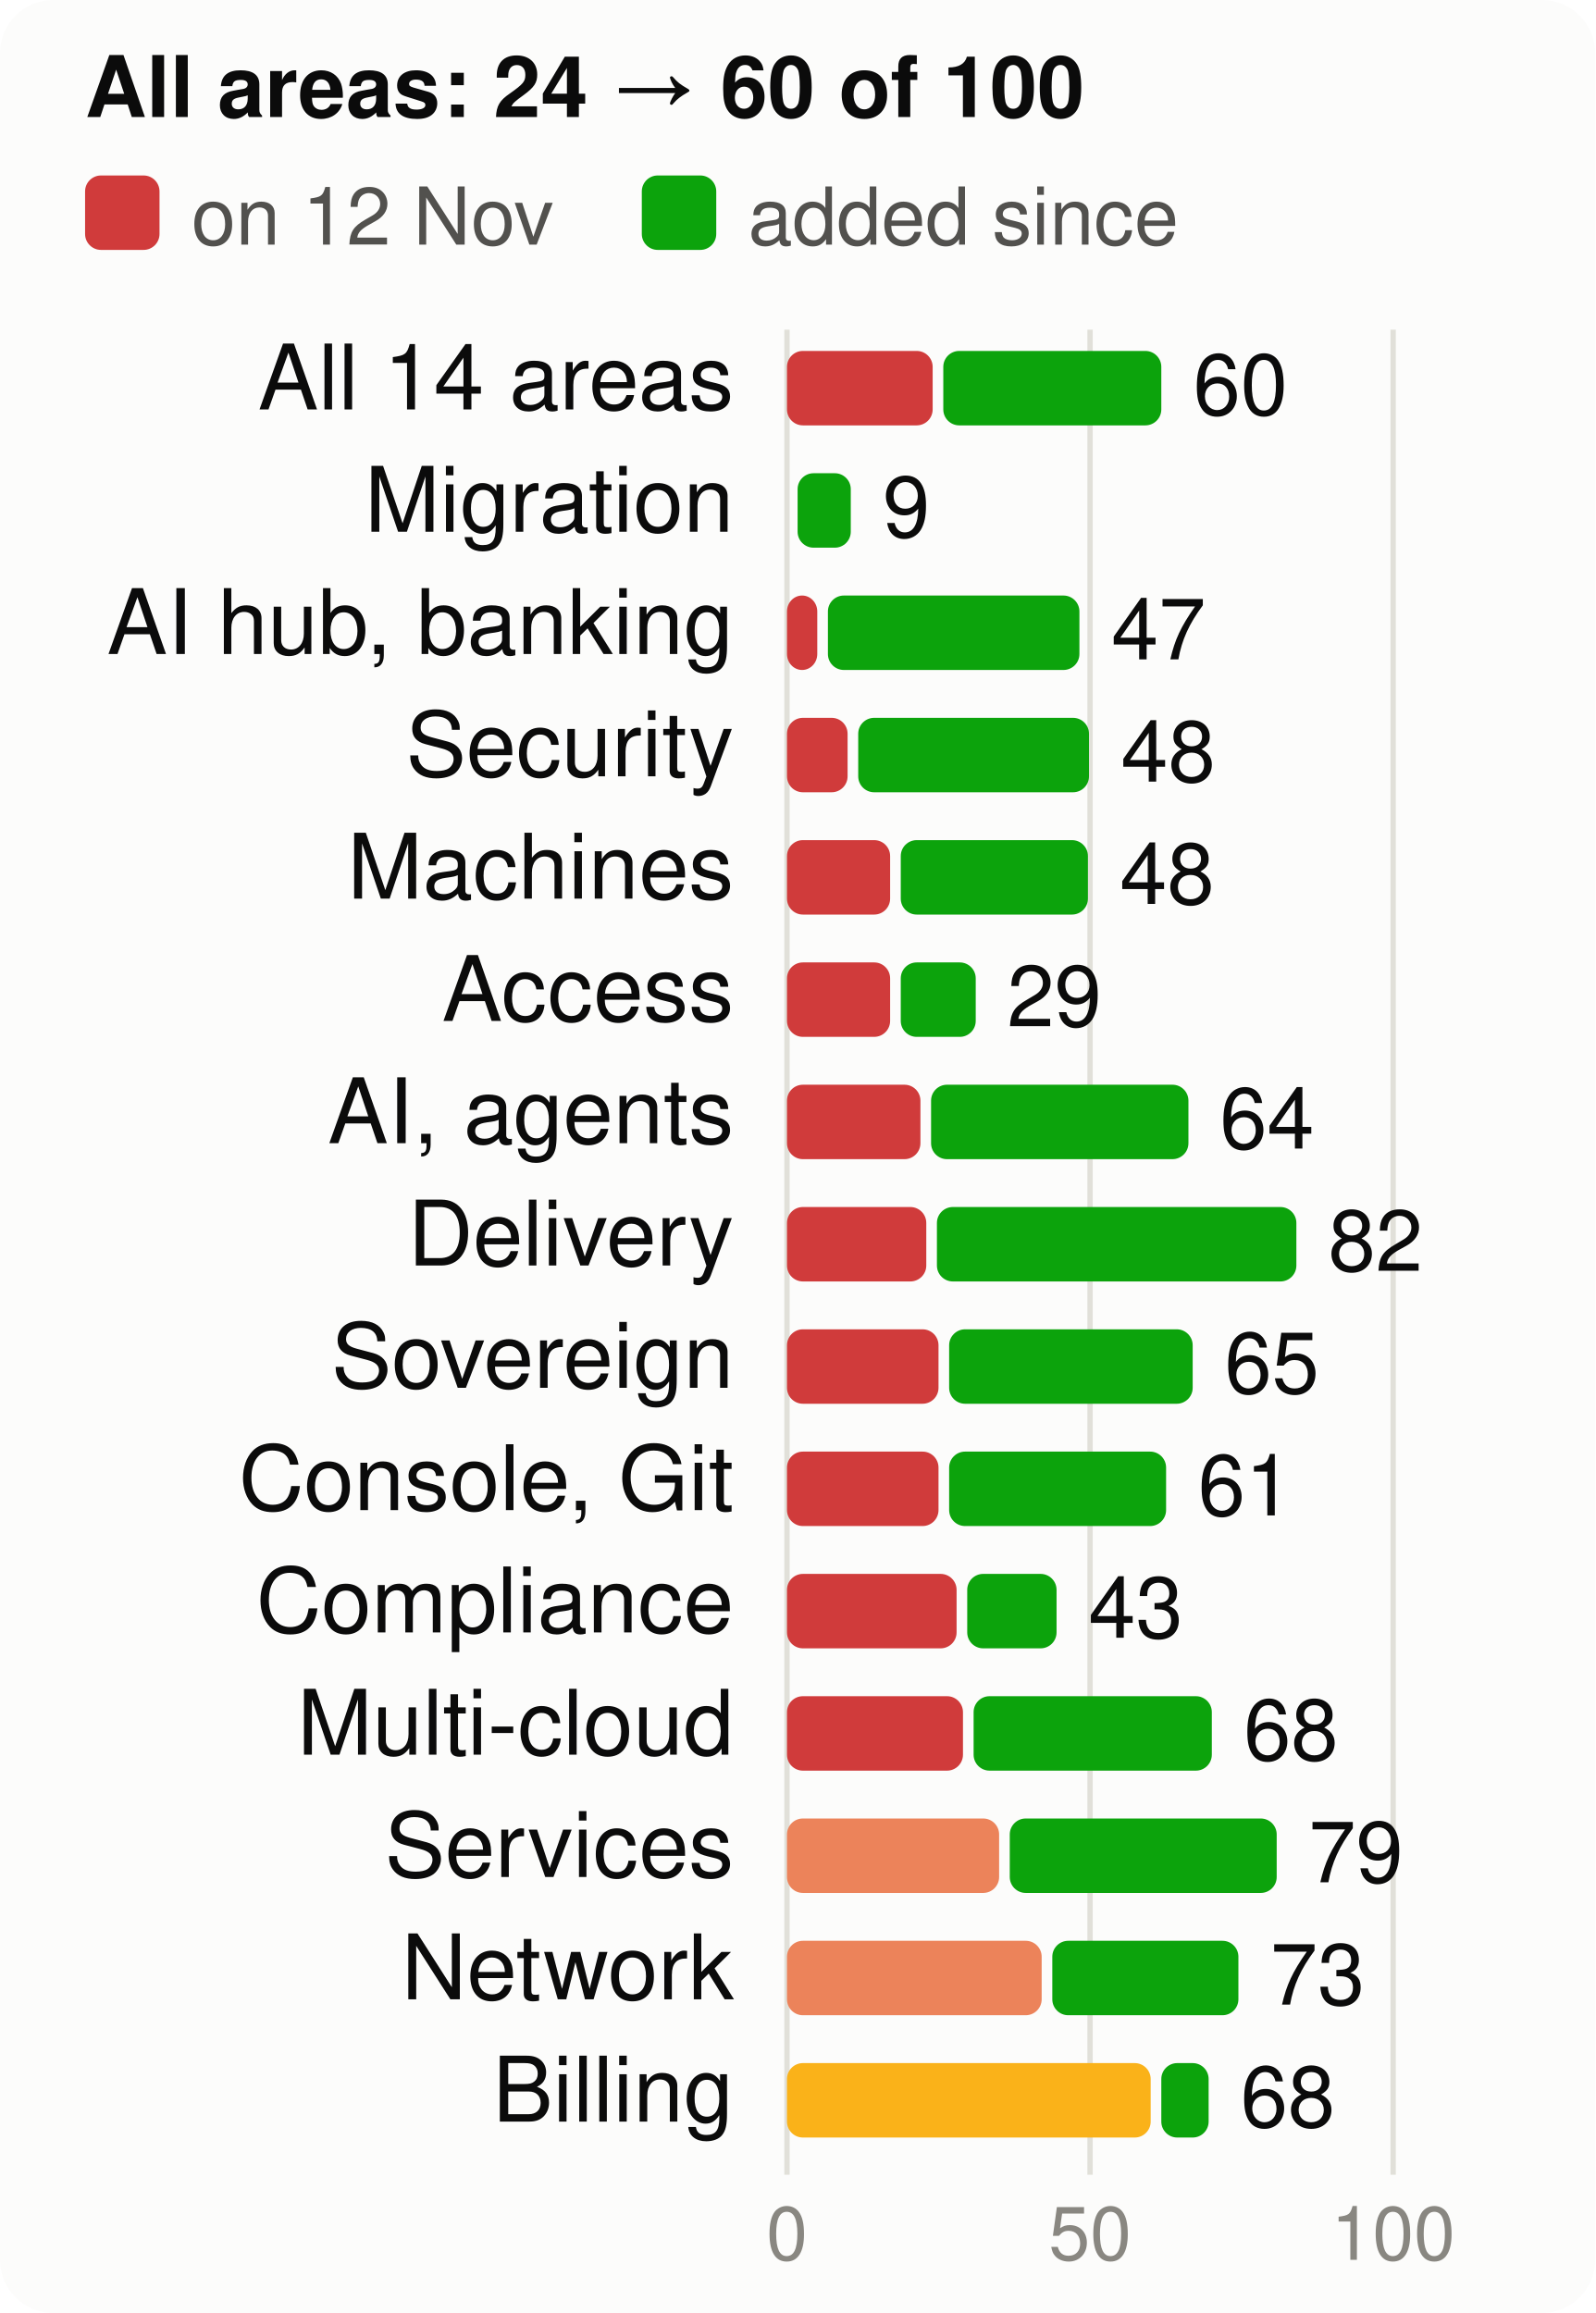
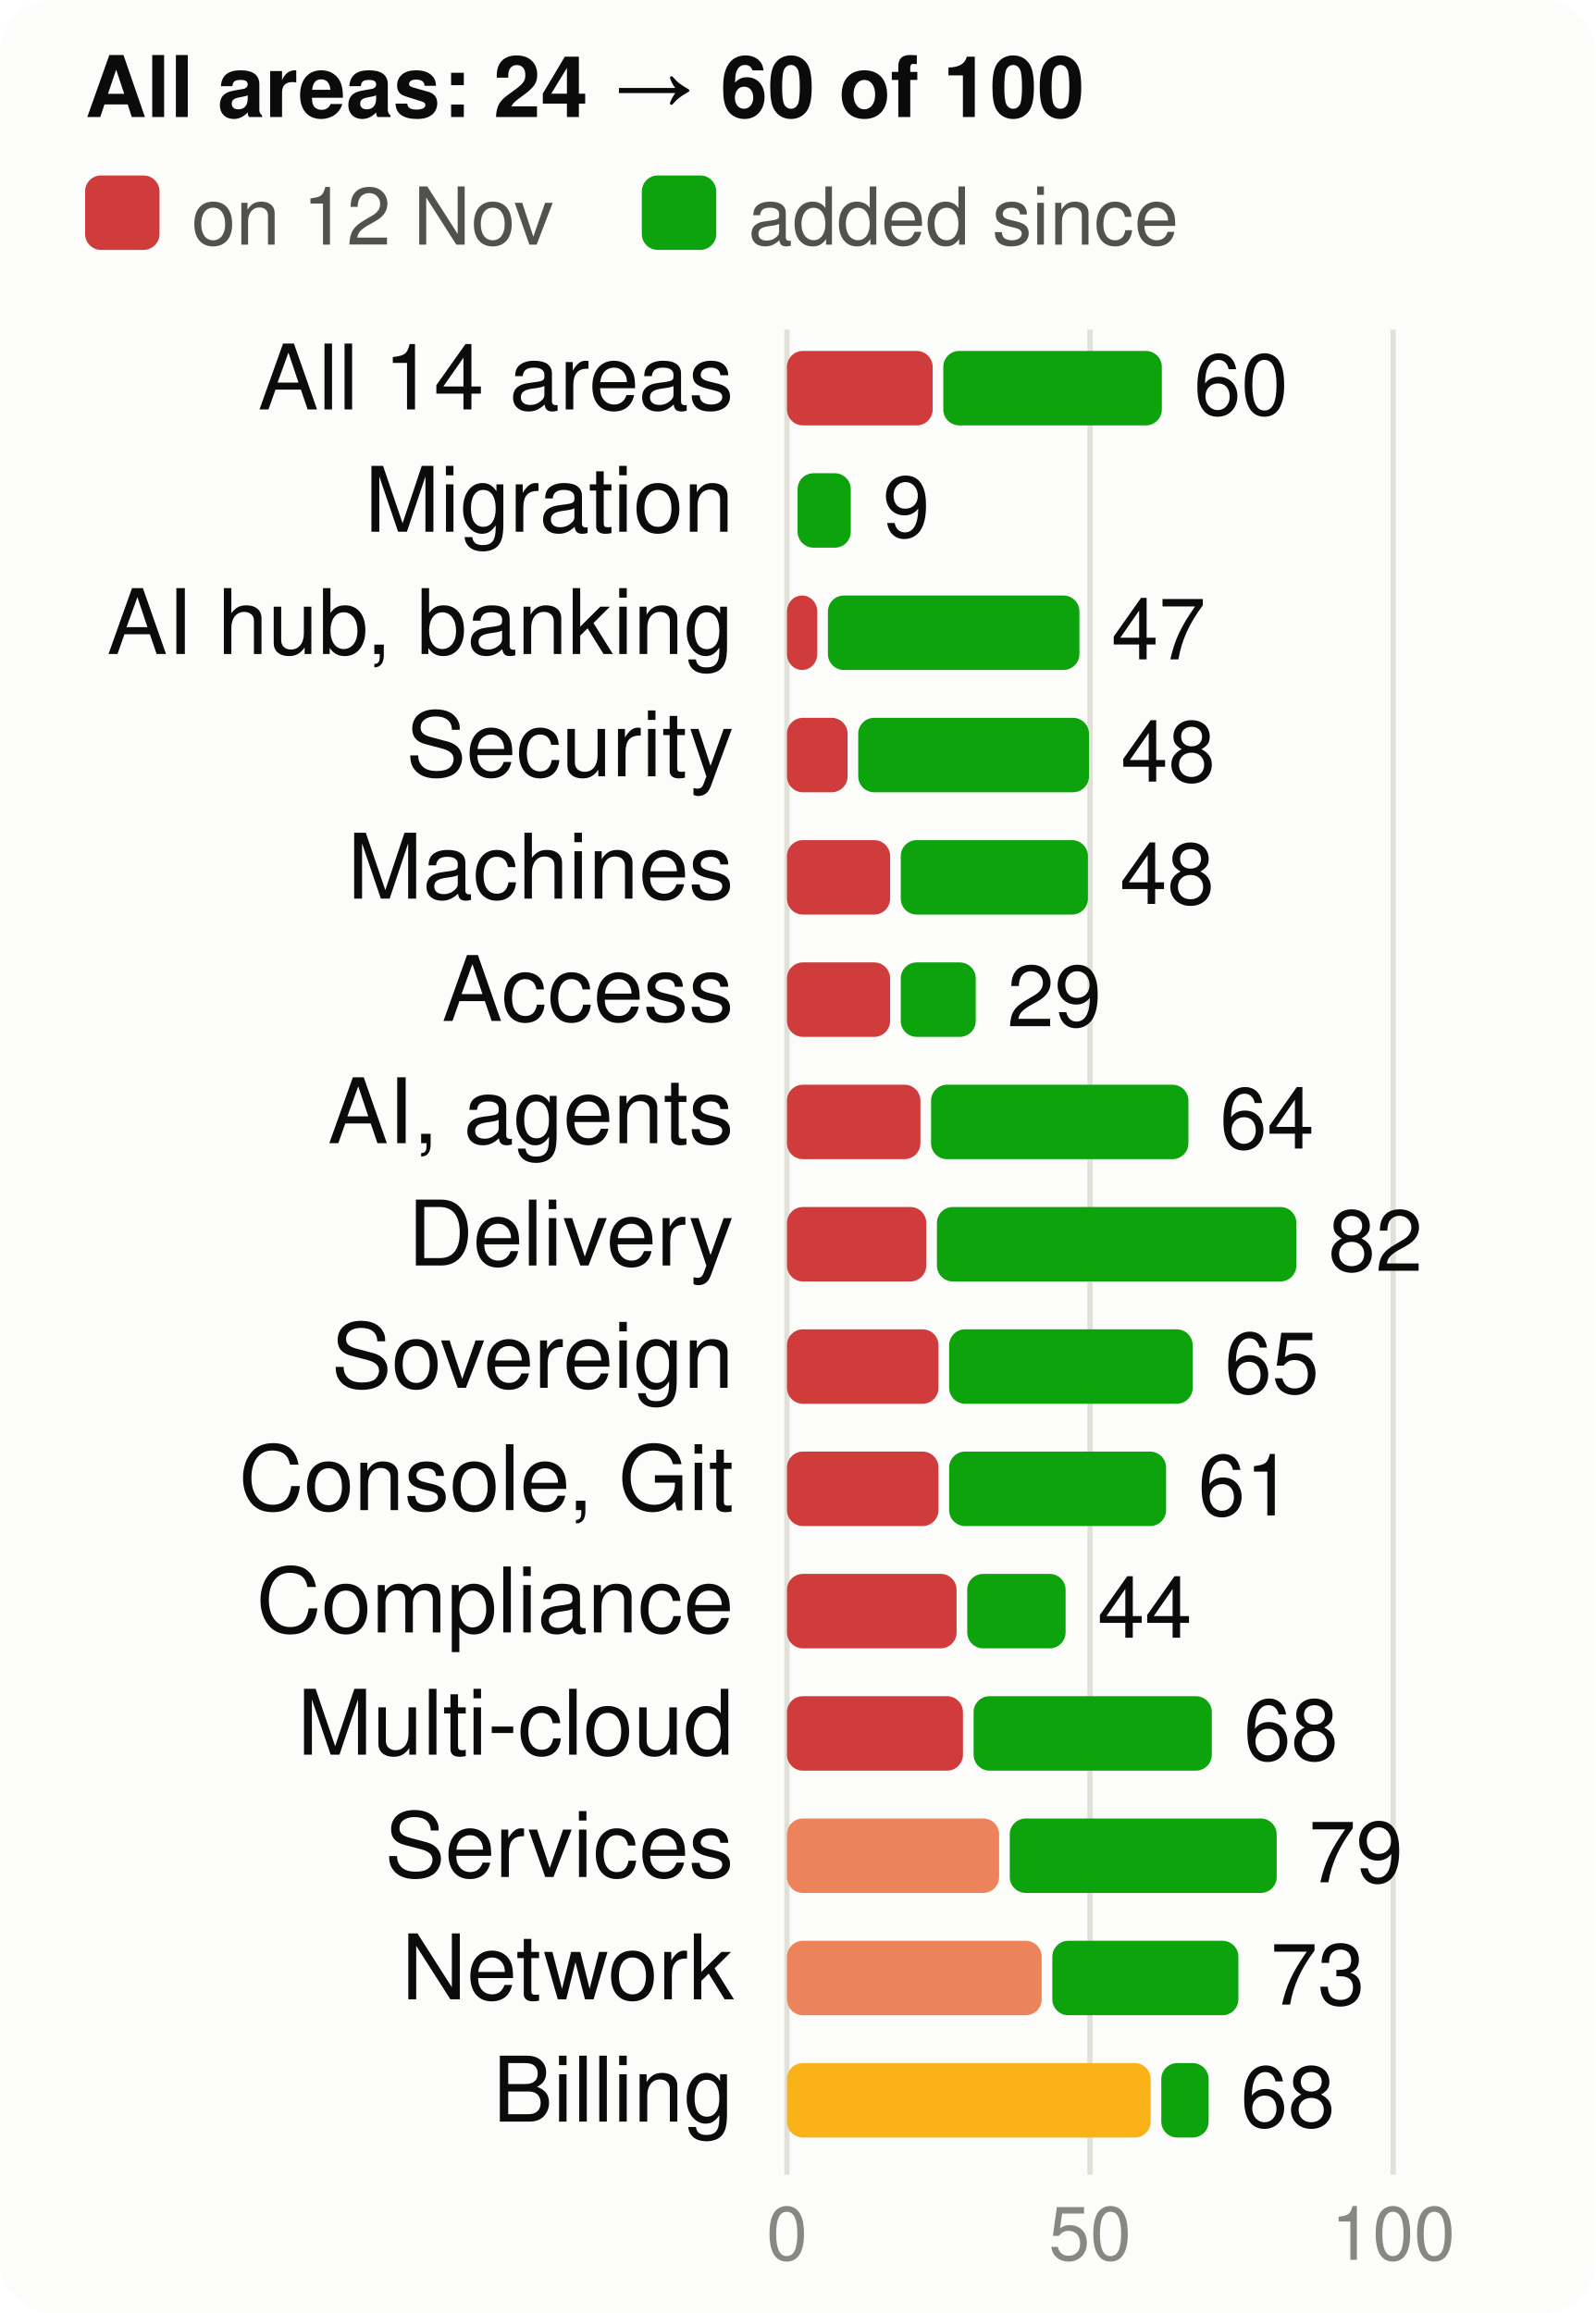
<svg xmlns="http://www.w3.org/2000/svg" viewBox="0 0 300 435" width="300" height="435" font-family="system-ui,-apple-system,Segoe UI,Helvetica,Arial,sans-serif" font-size="18" role="img" aria-label="Score per product area, at the start and now, of 100">
  <style>.h{paint-order:stroke;stroke:#fcfcfb;stroke-width:3px;stroke-linejoin:round}.rg{stroke:#fcfcfb}@media (prefers-color-scheme: dark){.bg{fill:#1a1a19}.t1{fill:#f0efec}.t2{fill:#c3c2b7}.gr{stroke:#2c2c2a}.ax{stroke:#383835}.ld{stroke:#383835}.br{stroke:#c3c2b7}.m{stroke:#3987e5}.dp{stroke:#d95926}.v{stroke:#199e70}.i2{stroke:#c3c2b7}.i1{stroke:#f0efec}.f1{fill:#3987e5}.f2{fill:#d95926}.f3{fill:#199e70}.f4{fill:#c98500}.ev{fill:#c3c2b7}.inv{fill:#1a1a19}.done{fill:#cde2fb}.todo{fill:#52514e}.tile{fill:#262624}.h,.rg{stroke:#1a1a19}}</style>
  <rect width="300" height="435" rx="10" class="bg" fill="#fcfcfb" />
  <text x="16" y="22" class="t1" fill="#0b0b0b" font-size="16" font-weight="700">All areas: 24 → 60 of 100</text>
  <rect x="16" y="33" width="14" height="14" rx="3" class="crit" fill="#d03b3b" />
  <text x="36" y="46" class="t2" fill="#52514e" font-size="15">on 12 Nov</text>
  <rect x="120.7" y="33" width="14" height="14" rx="3" class="gain" fill="#0ca30c" />
  <text x="140.7" y="46" class="t2" fill="#52514e" font-size="15">added since</text>
  <line x1="148.0" x2="148.0" y1="62" y2="409" class="gr" stroke="#e1e0d9" />
  <text x="148.0" y="425" text-anchor="middle" class="t3" fill="#898781" font-size="14">0</text>
  <line x1="205.0" x2="205.0" y1="62" y2="409" class="gr" stroke="#e1e0d9" />
  <text x="205.0" y="425" text-anchor="middle" class="t3" fill="#898781" font-size="14">50</text>
  <line x1="262.0" x2="262.0" y1="62" y2="409" class="gr" stroke="#e1e0d9" />
  <text x="262.0" y="425" text-anchor="middle" class="t3" fill="#898781" font-size="14">100</text>
  <text x="138" y="77" text-anchor="end" class="t1" fill="#0b0b0b" font-size="17">All 14 areas</text>
  <rect x="148" y="66" width="27.4" height="14" rx="3" class="crit" fill="#d03b3b" />
-   <rect x="177.4" y="66" width="41.0" height="14" rx="3" class="gain" fill="#0ca30c" />
-   <text x="224.4" y="78" class="t1" fill="#0b0b0b" font-size="16">60</text>
+   <rect x="177.4" y="66" width="41.1" height="14" rx="3" class="gain" fill="#0ca30c" />
+   <text x="224.5" y="78" class="t1" fill="#0b0b0b" font-size="16">60</text>
  <text x="138" y="100" text-anchor="end" class="t1" fill="#0b0b0b" font-size="17">Migration</text>
  <rect x="150.0" y="89" width="10.0" height="14" rx="3" class="gain" fill="#0ca30c" />
  <text x="166.0" y="101" class="t1" fill="#0b0b0b" font-size="16">9</text>
  <text x="138" y="123" text-anchor="end" class="t1" fill="#0b0b0b" font-size="17">AI hub, banking</text>
  <rect x="148" y="112" width="5.7" height="14" rx="3" class="crit" fill="#d03b3b" />
  <rect x="155.7" y="112" width="47.3" height="14" rx="3" class="gain" fill="#0ca30c" />
  <text x="209.0" y="124" class="t1" fill="#0b0b0b" font-size="16">47</text>
  <text x="138" y="146" text-anchor="end" class="t1" fill="#0b0b0b" font-size="17">Security</text>
  <rect x="148" y="135" width="11.4" height="14" rx="3" class="crit" fill="#d03b3b" />
  <rect x="161.4" y="135" width="43.4" height="14" rx="3" class="gain" fill="#0ca30c" />
  <text x="210.8" y="147" class="t1" fill="#0b0b0b" font-size="16">48</text>
  <text x="138" y="169" text-anchor="end" class="t1" fill="#0b0b0b" font-size="17">Machines</text>
  <rect x="148" y="158" width="19.4" height="14" rx="3" class="crit" fill="#d03b3b" />
  <rect x="169.4" y="158" width="35.2" height="14" rx="3" class="gain" fill="#0ca30c" />
  <text x="210.6" y="170" class="t1" fill="#0b0b0b" font-size="16">48</text>
  <text x="138" y="192" text-anchor="end" class="t1" fill="#0b0b0b" font-size="17">Access</text>
  <rect x="148" y="181" width="19.4" height="14" rx="3" class="crit" fill="#d03b3b" />
  <rect x="169.4" y="181" width="14.1" height="14" rx="3" class="gain" fill="#0ca30c" />
  <text x="189.4" y="193" class="t1" fill="#0b0b0b" font-size="16">29</text>
  <text x="138" y="215" text-anchor="end" class="t1" fill="#0b0b0b" font-size="17">AI, agents</text>
  <rect x="148" y="204" width="25.1" height="14" rx="3" class="crit" fill="#d03b3b" />
  <rect x="175.1" y="204" width="48.4" height="14" rx="3" class="gain" fill="#0ca30c" />
  <text x="229.4" y="216" class="t1" fill="#0b0b0b" font-size="16">64</text>
  <text x="138" y="238" text-anchor="end" class="t1" fill="#0b0b0b" font-size="17">Delivery</text>
  <rect x="148" y="227" width="26.2" height="14" rx="3" class="crit" fill="#d03b3b" />
  <rect x="176.2" y="227" width="67.6" height="14" rx="3" class="gain" fill="#0ca30c" />
  <text x="249.8" y="239" class="t1" fill="#0b0b0b" font-size="16">82</text>
  <text x="138" y="261" text-anchor="end" class="t1" fill="#0b0b0b" font-size="17">Sovereign</text>
  <rect x="148" y="250" width="28.5" height="14" rx="3" class="crit" fill="#d03b3b" />
  <rect x="178.5" y="250" width="45.8" height="14" rx="3" class="gain" fill="#0ca30c" />
  <text x="230.3" y="262" class="t1" fill="#0b0b0b" font-size="16">65</text>
  <text x="138" y="284" text-anchor="end" class="t1" fill="#0b0b0b" font-size="17">Console, Git</text>
  <rect x="148" y="273" width="28.5" height="14" rx="3" class="crit" fill="#d03b3b" />
  <rect x="178.5" y="273" width="40.8" height="14" rx="3" class="gain" fill="#0ca30c" />
  <text x="225.3" y="285" class="t1" fill="#0b0b0b" font-size="16">61</text>
  <text x="138" y="307" text-anchor="end" class="t1" fill="#0b0b0b" font-size="17">Compliance</text>
  <rect x="148" y="296" width="31.9" height="14" rx="3" class="crit" fill="#d03b3b" />
-   <rect x="181.9" y="296" width="16.8" height="14" rx="3" class="gain" fill="#0ca30c" />
-   <text x="204.7" y="308" class="t1" fill="#0b0b0b" font-size="16">43</text>
+   <rect x="181.9" y="296" width="18.5" height="14" rx="3" class="gain" fill="#0ca30c" />
+   <text x="206.4" y="308" class="t1" fill="#0b0b0b" font-size="16">44</text>
  <text x="138" y="330" text-anchor="end" class="t1" fill="#0b0b0b" font-size="17">Multi-cloud</text>
  <rect x="148" y="319" width="33.1" height="14" rx="3" class="crit" fill="#d03b3b" />
  <rect x="183.1" y="319" width="44.8" height="14" rx="3" class="gain" fill="#0ca30c" />
  <text x="233.9" y="331" class="t1" fill="#0b0b0b" font-size="16">68</text>
  <text x="138" y="353" text-anchor="end" class="t1" fill="#0b0b0b" font-size="17">Services</text>
  <rect x="148" y="342" width="39.9" height="14" rx="3" class="ser" fill="#ec835a" />
  <rect x="189.9" y="342" width="50.2" height="14" rx="3" class="gain" fill="#0ca30c" />
  <text x="246.1" y="354" class="t1" fill="#0b0b0b" font-size="16">79</text>
  <text x="138" y="376" text-anchor="end" class="t1" fill="#0b0b0b" font-size="17">Network</text>
  <rect x="148" y="365" width="47.9" height="14" rx="3" class="ser" fill="#ec835a" />
  <rect x="197.9" y="365" width="35.0" height="14" rx="3" class="gain" fill="#0ca30c" />
  <text x="238.9" y="377" class="t1" fill="#0b0b0b" font-size="16">73</text>
  <text x="138" y="399" text-anchor="end" class="t1" fill="#0b0b0b" font-size="17">Billing</text>
  <rect x="148" y="388" width="68.4" height="14" rx="3" class="warn" fill="#fab219" />
  <rect x="218.4" y="388" width="8.9" height="14" rx="3" class="gain" fill="#0ca30c" />
  <text x="233.3" y="400" class="t1" fill="#0b0b0b" font-size="16">68</text>
</svg>
